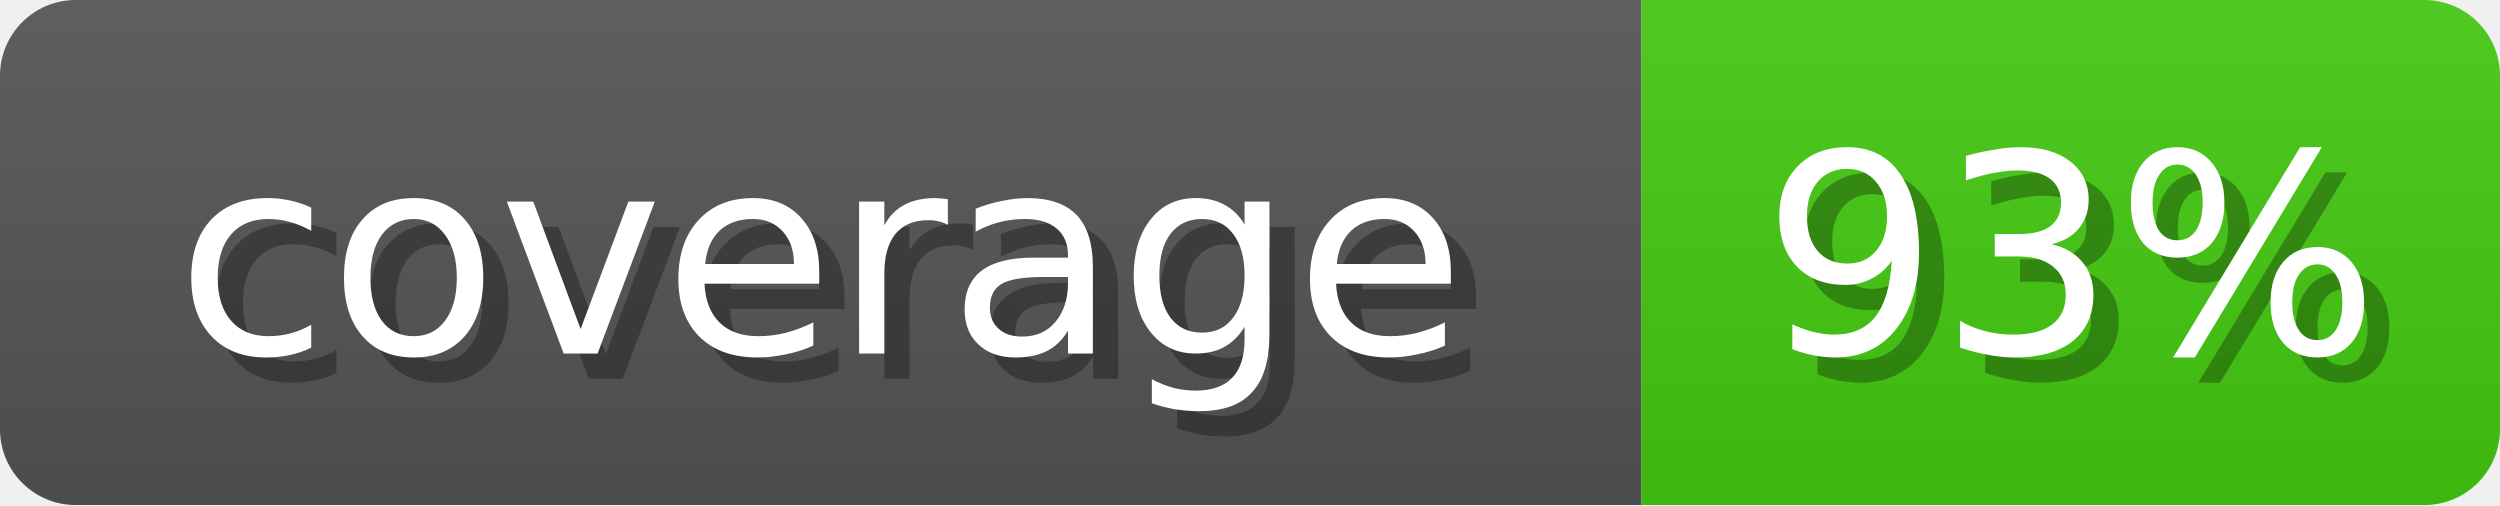
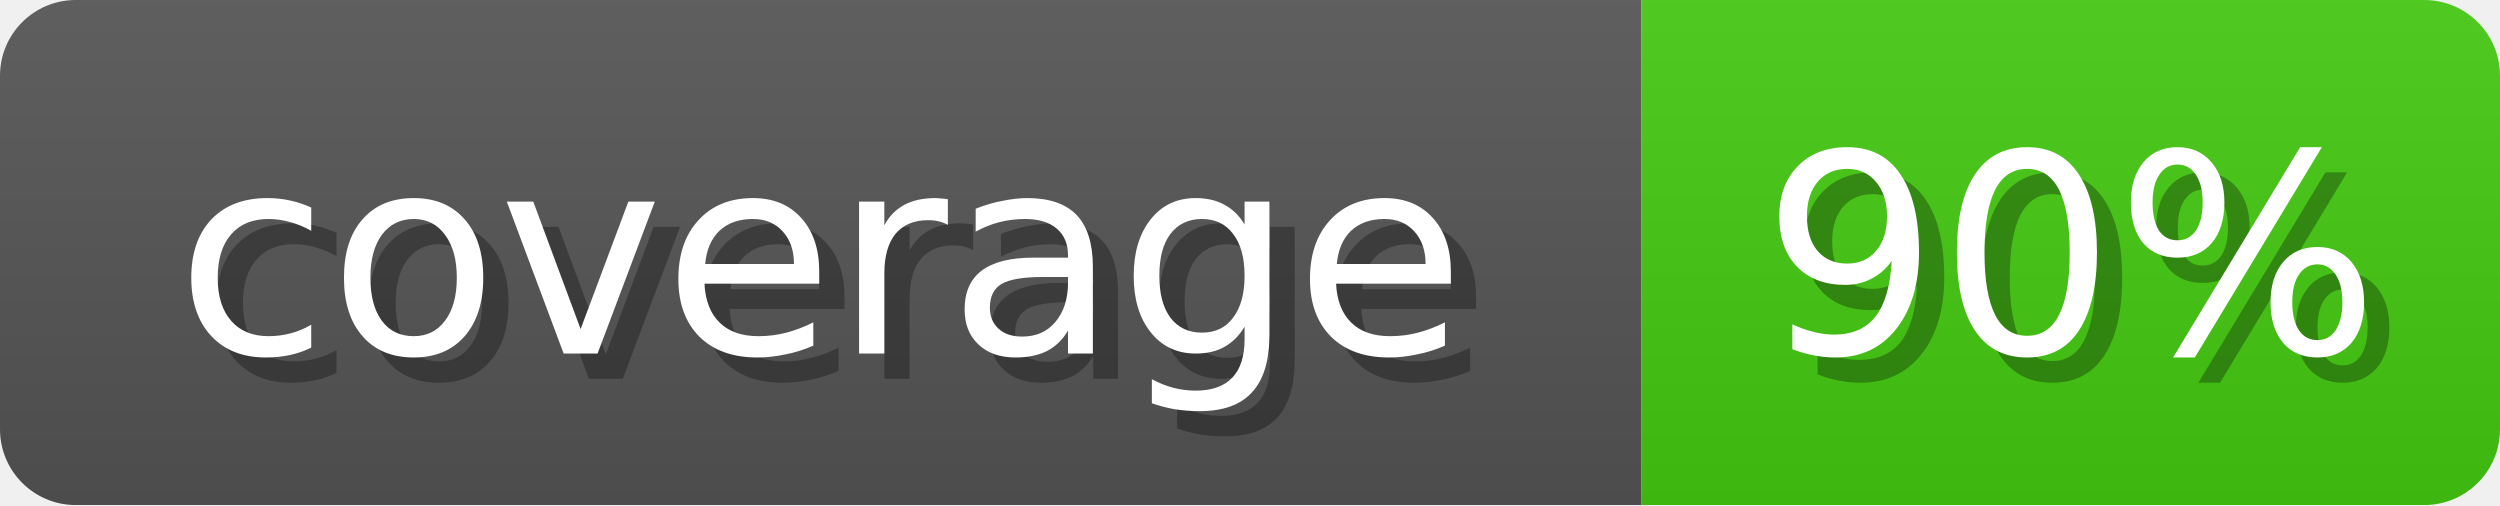
<svg xmlns="http://www.w3.org/2000/svg" width="99" height="20">
  <linearGradient id="b" x2="0" y2="100%">
    <stop offset="0" stop-color="#bbb" stop-opacity=".1" />
    <stop offset="1" stop-opacity=".1" />
  </linearGradient>
  <mask id="anybadge_1">
    <rect width="99" height="20" rx="3" fill="#fff" />
  </mask>
  <g mask="url(#anybadge_1)">
    <path fill="#555" d="M0 0h65v20H0z" />
    <path fill="#4C1" d="M65 0h34v20H65z" />
    <path fill="url(#b)" d="M0 0h99v20H0z" />
  </g>
  <g fill="#fff" text-anchor="middle" font-family="DejaVu Sans,Verdana,Geneva,sans-serif" font-size="11">
    <text x="33.5" y="15" fill="#010101" fill-opacity=".3">coverage</text>
    <text x="32.5" y="14">coverage</text>
  </g>
  <g fill="#fff" text-anchor="middle" font-family="DejaVu Sans,Verdana,Geneva,sans-serif" font-size="11">
-     <text x="83.0" y="15" fill="#010101" fill-opacity=".3">93%</text>
-     <text x="82.0" y="14">93%</text>
+     <text x="83.0" y="15" fill="#010101" fill-opacity=".3">90%</text>
+     <text x="82.0" y="14">90%</text>
  </g>
</svg>
